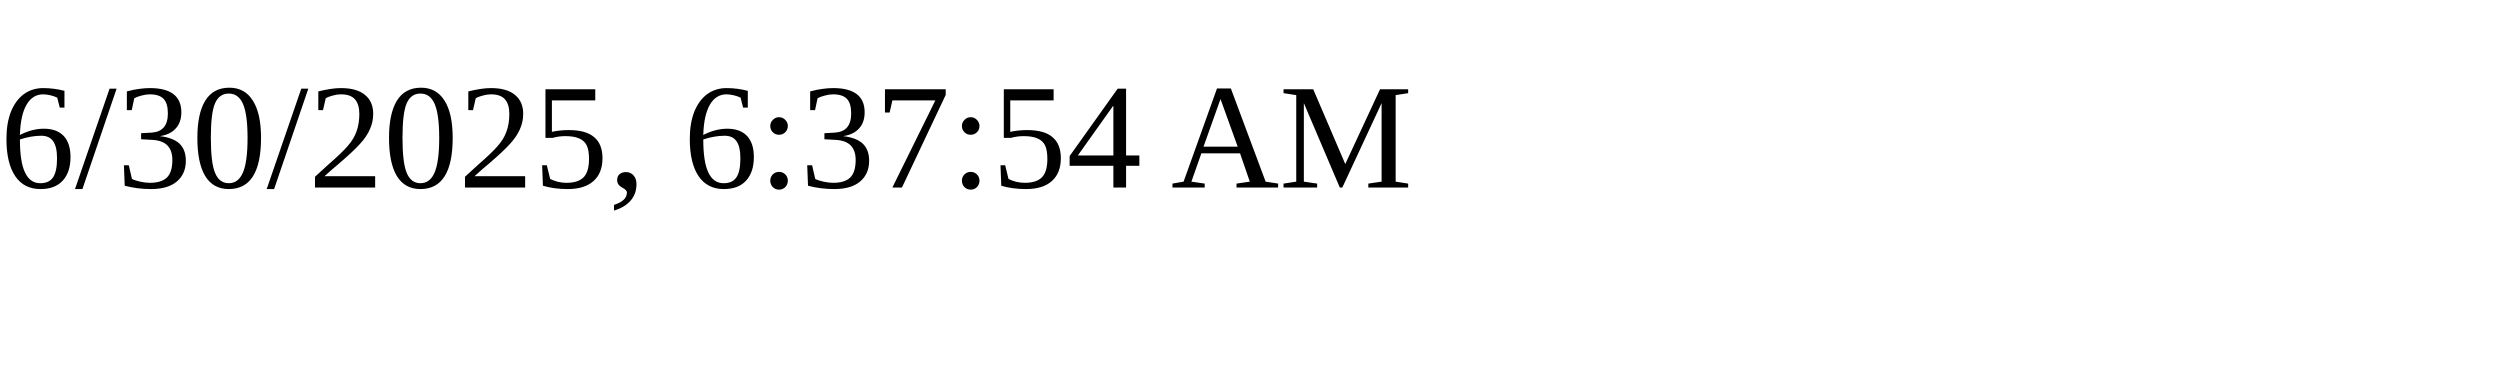
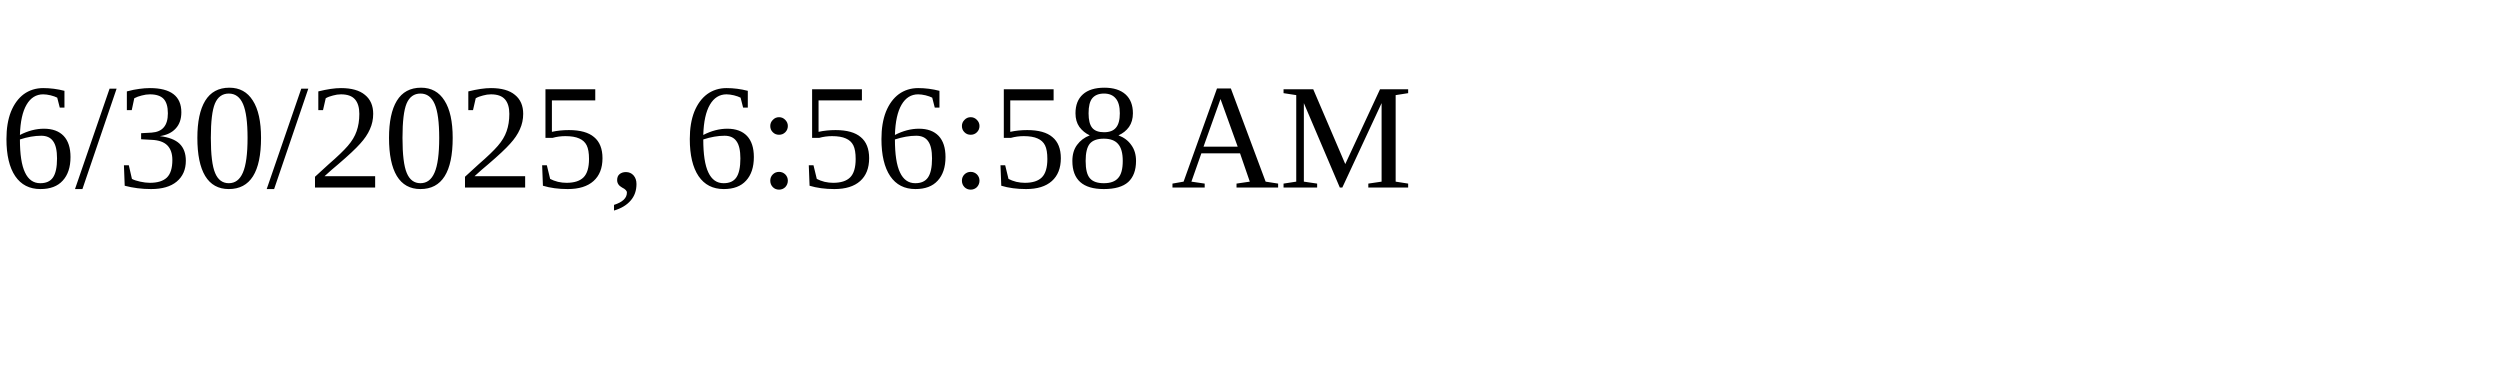
<svg xmlns="http://www.w3.org/2000/svg" height="30" width="200">
-   <text x="0" y="15">6/30/2025, 6:37:54 AM</text>
+   <text x="0" y="15">6/30/2025, 6:56:58 AM</text>
</svg>
